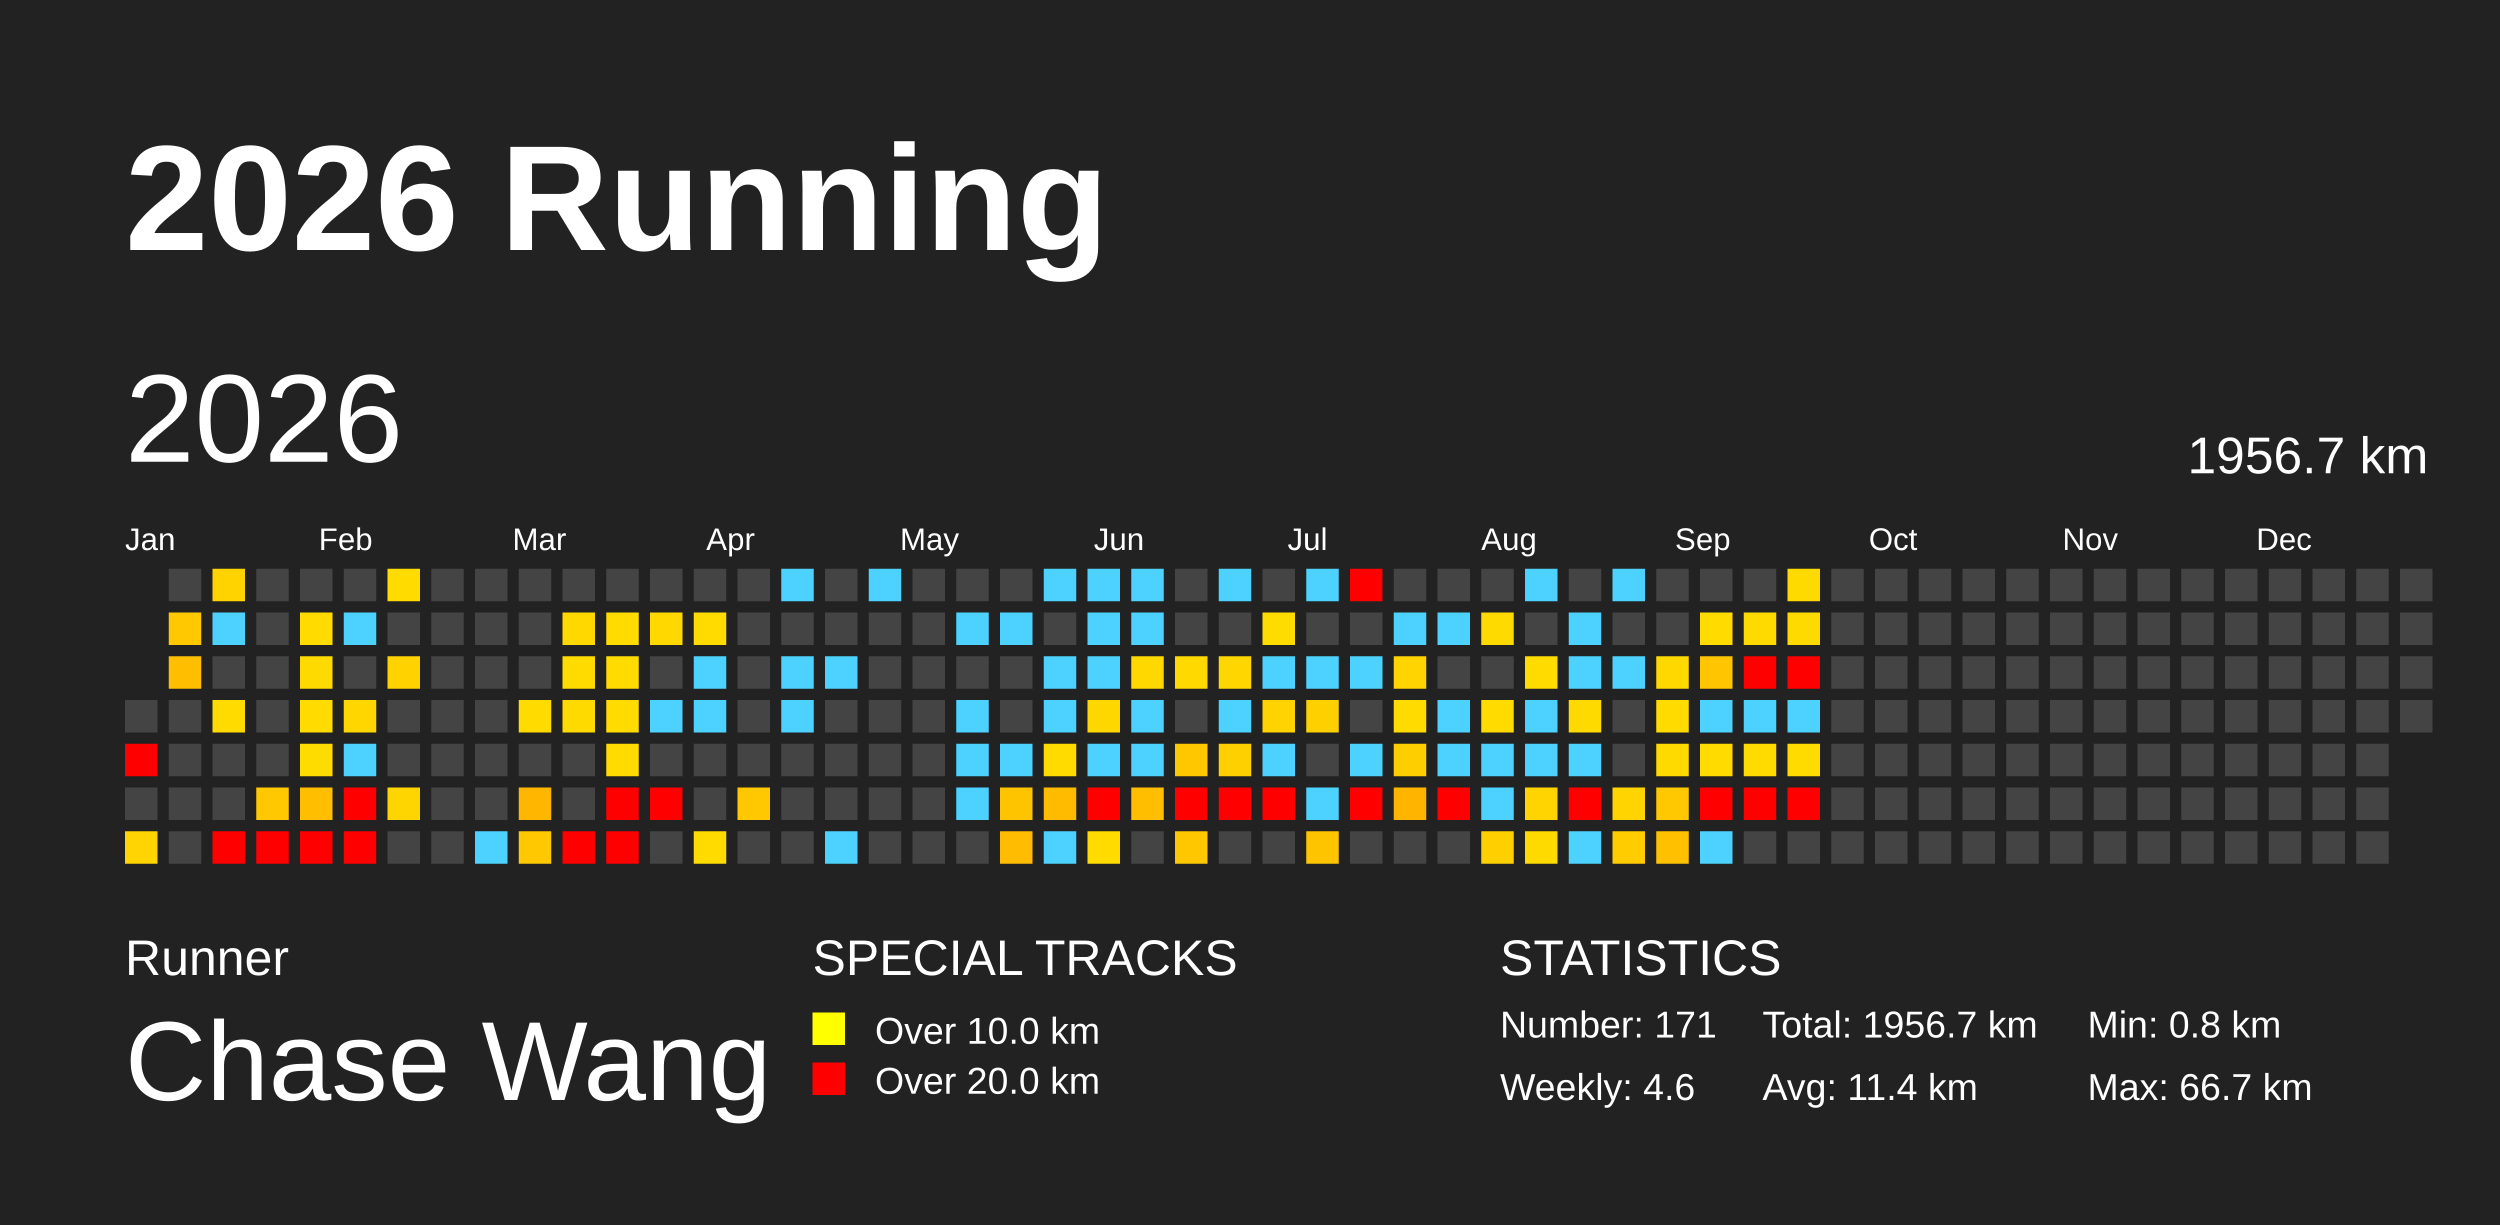
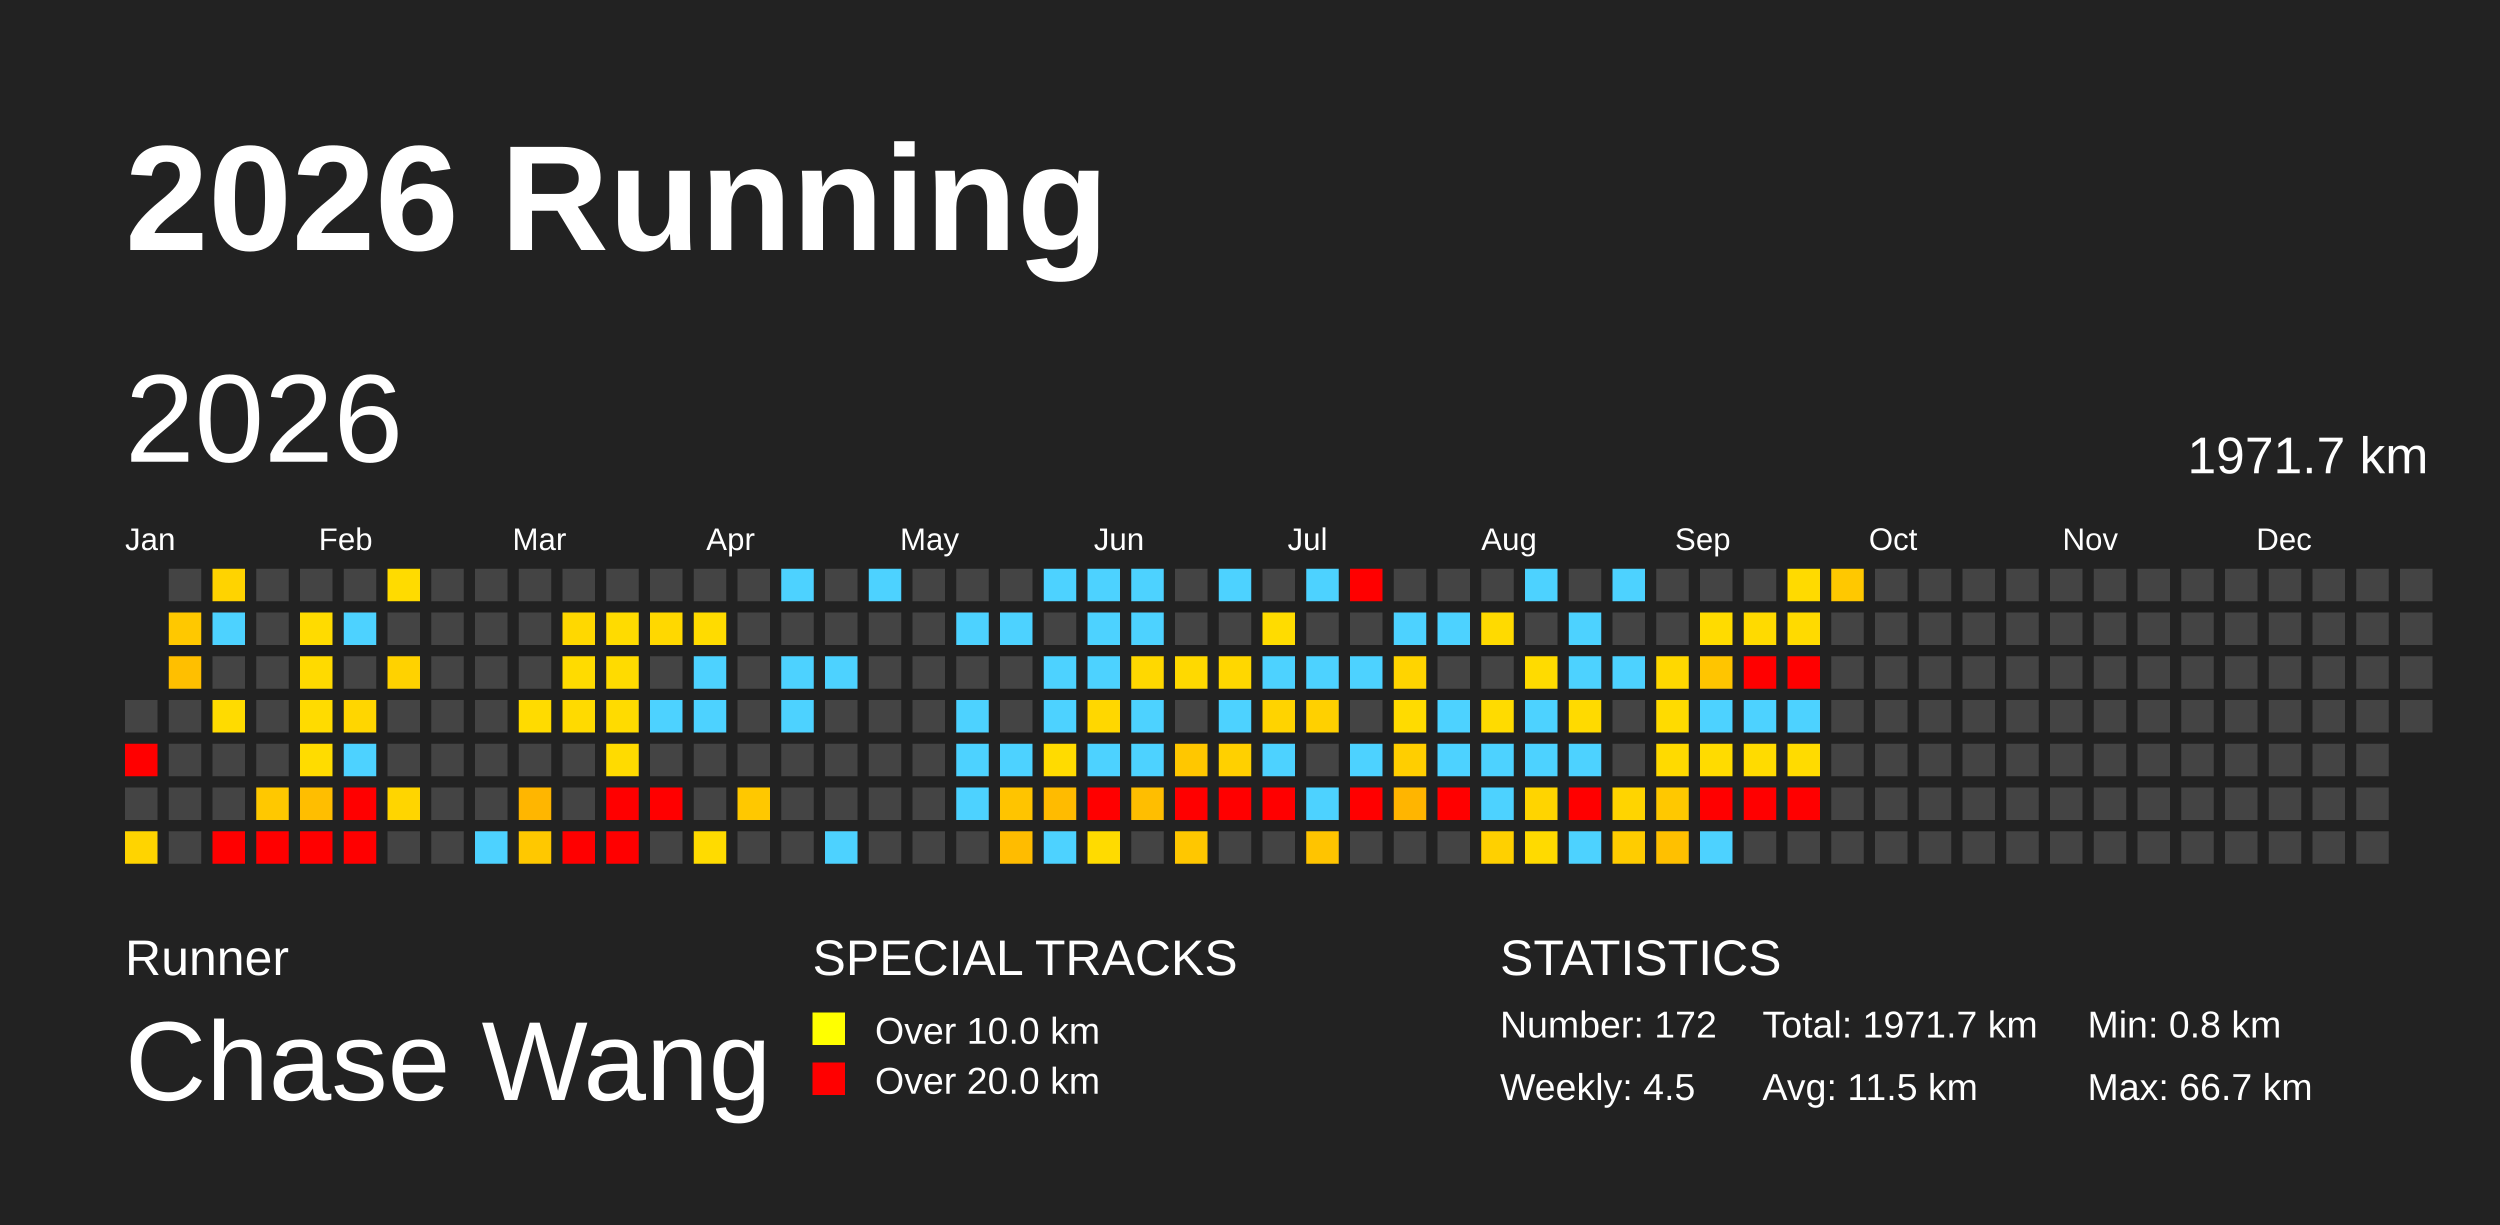
<svg xmlns="http://www.w3.org/2000/svg" baseProfile="full" height="98mm" version="1.1" viewBox="0,0,200,98" width="200mm">
  <defs>
    <pattern height="2" id="indoor-stripe" patternUnits="userSpaceOnUse" width="2">
      <line stroke="white" stroke-opacity="0.45" stroke-width="0.5" x1="0" x2="2" y1="2" y2="0" />
    </pattern>
  </defs>
  <rect fill="#222222" height="98" width="200" x="0" y="0" />
  <text fill="#FFFFFF" style="font-size:12px; font-family:Arial; font-weight:bold;" x="10" y="20">2026 Running</text>
  <text fill="#FFFFFF" style="font-size:4px; font-family:Arial" x="10" y="78">Runner</text>
  <text fill="#FFFFFF" style="font-size:9px; font-family:Arial" x="10" y="88">Chase Wang</text>
  <text fill="#FFFFFF" style="font-size:4px; font-family:Arial" x="65" y="78">SPECIAL TRACKS</text>
  <rect fill="yellow" height="2.6" width="2.6" x="65" y="81" />
  <text fill="#FFFFFF" style="font-size:3px; font-family:Arial" x="70" y="83.5">Over 10.0 km</text>
  <rect fill="red" height="2.6" width="2.6" x="65" y="85" />
  <text fill="#FFFFFF" style="font-size:3px; font-family:Arial" x="70" y="87.5">Over 20.0 km</text>
  <text fill="#FFFFFF" style="font-size:4px; font-family:Arial" x="120" y="78">STATISTICS</text>
-   <text fill="#FFFFFF" style="font-size:3px; font-family:Arial" x="120" y="83">Number: 171</text>
-   <text fill="#FFFFFF" style="font-size:3px; font-family:Arial" x="120" y="88">Weekly: 4.6</text>
-   <text fill="#FFFFFF" style="font-size:3px; font-family:Arial" x="141" y="83">Total: 1956.7 km</text>
-   <text fill="#FFFFFF" style="font-size:3px; font-family:Arial" x="141" y="88">Avg: 11.4 km</text>
+   <text fill="#FFFFFF" style="font-size:3px; font-family:Arial" x="120" y="83">Number: 172</text>
+   <text fill="#FFFFFF" style="font-size:3px; font-family:Arial" x="120" y="88">Weekly: 4.5</text>
+   <text fill="#FFFFFF" style="font-size:3px; font-family:Arial" x="141" y="83">Total: 1971.7 km</text>
+   <text fill="#FFFFFF" style="font-size:3px; font-family:Arial" x="141" y="88">Avg: 11.5 km</text>
  <text fill="#FFFFFF" style="font-size:3px; font-family:Arial" x="167" y="83">Min: 0.8 km</text>
  <text fill="#FFFFFF" style="font-size:3px; font-family:Arial" x="167" y="88">Max: 66.7 km</text>
  <text dominant-baseline="hanging" fill="#FFFFFF" style="font-size:10.0px; font-family:Arial;" x="10" y="30">2026</text>
-   <text dominant-baseline="hanging" fill="#FFFFFF" style="font-size:4.125px; font-family:Arial;" x="175" y="35">1956.7 km</text>
+   <text dominant-baseline="hanging" fill="#FFFFFF" style="font-size:4.125px; font-family:Arial;" x="175" y="35">1971.7 km</text>
  <text fill="#FFFFFF" style="font-size:2.5px; font-family:Arial" x="10.0" y="44">Jan</text>
  <text fill="#FFFFFF" style="font-size:2.5px; font-family:Arial" x="25.5" y="44">Feb</text>
  <text fill="#FFFFFF" style="font-size:2.5px; font-family:Arial" x="41.0" y="44">Mar</text>
  <text fill="#FFFFFF" style="font-size:2.5px; font-family:Arial" x="56.5" y="44">Apr</text>
  <text fill="#FFFFFF" style="font-size:2.5px; font-family:Arial" x="72.0" y="44">May</text>
  <text fill="#FFFFFF" style="font-size:2.5px; font-family:Arial" x="87.5" y="44">Jun</text>
  <text fill="#FFFFFF" style="font-size:2.5px; font-family:Arial" x="103.0" y="44">Jul</text>
  <text fill="#FFFFFF" style="font-size:2.5px; font-family:Arial" x="118.5" y="44">Aug</text>
  <text fill="#FFFFFF" style="font-size:2.5px; font-family:Arial" x="134.0" y="44">Sep</text>
  <text fill="#FFFFFF" style="font-size:2.5px; font-family:Arial" x="149.5" y="44">Oct</text>
  <text fill="#FFFFFF" style="font-size:2.5px; font-family:Arial" x="165.0" y="44">Nov</text>
  <text fill="#FFFFFF" style="font-size:2.5px; font-family:Arial" x="180.5" y="44">Dec</text>
  <rect fill="#444444" height="2.6" width="2.6" x="10.0" y="56.0" />
  <rect fill="red" height="2.6" width="2.6" x="10.0" y="59.5" />
  <rect fill="#444444" height="2.6" width="2.6" x="10.0" y="63.0" />
  <rect fill="#ffd400" height="2.6" width="2.6" x="10.0" y="66.5" />
  <rect fill="#444444" height="2.6" width="2.6" x="13.5" y="45.5" />
  <rect fill="#ffc800" height="2.6" width="2.6" x="13.5" y="49.0" />
  <rect fill="#ffbf00" height="2.6" width="2.6" x="13.5" y="52.5" />
  <rect fill="#444444" height="2.6" width="2.6" x="13.5" y="56.0" />
  <rect fill="#444444" height="2.6" width="2.6" x="13.5" y="59.5" />
  <rect fill="#444444" height="2.6" width="2.6" x="13.5" y="63.0" />
  <rect fill="#444444" height="2.6" width="2.6" x="13.5" y="66.5" />
  <rect fill="#ffd300" height="2.6" width="2.6" x="17.0" y="45.5" />
  <rect fill="#4dd2ff" height="2.6" width="2.6" x="17.0" y="49.0" />
  <rect fill="#444444" height="2.6" width="2.6" x="17.0" y="52.5" />
  <rect fill="#ffdb00" height="2.6" width="2.6" x="17.0" y="56.0" />
  <rect fill="#444444" height="2.6" width="2.6" x="17.0" y="59.5" />
  <rect fill="#444444" height="2.6" width="2.6" x="17.0" y="63.0" />
  <rect fill="red" height="2.6" width="2.6" x="17.0" y="66.5" />
  <rect fill="#444444" height="2.6" width="2.6" x="20.5" y="45.5" />
  <rect fill="#444444" height="2.6" width="2.6" x="20.5" y="49.0" />
  <rect fill="#444444" height="2.6" width="2.6" x="20.5" y="52.5" />
  <rect fill="#444444" height="2.6" width="2.6" x="20.5" y="56.0" />
  <rect fill="#444444" height="2.6" width="2.6" x="20.5" y="59.5" />
  <rect fill="#ffc800" height="2.6" width="2.6" x="20.5" y="63.0" />
  <rect fill="red" height="2.6" width="2.6" x="20.5" y="66.5" />
  <rect fill="#444444" height="2.6" width="2.6" x="24.0" y="45.5" />
  <rect fill="#ffdb00" height="2.6" width="2.6" x="24.0" y="49.0" />
  <rect fill="#ffda00" height="2.6" width="2.6" x="24.0" y="52.5" />
  <rect fill="#ffdb00" height="2.6" width="2.6" x="24.0" y="56.0" />
  <rect fill="#ffdc00" height="2.6" width="2.6" x="24.0" y="59.5" />
  <rect fill="#ffbe00" height="2.6" width="2.6" x="24.0" y="63.0" />
  <rect fill="red" height="2.6" width="2.6" x="24.0" y="66.5" />
  <rect fill="#444444" height="2.6" width="2.6" x="27.5" y="45.5" />
  <rect fill="#4dd2ff" height="2.6" width="2.6" x="27.5" y="49.0" />
  <rect fill="#444444" height="2.6" width="2.6" x="27.5" y="52.5" />
  <rect fill="#ffd600" height="2.6" width="2.6" x="27.5" y="56.0" />
  <rect fill="#4dd2ff" height="2.6" width="2.6" x="27.5" y="59.5" />
  <rect fill="red" height="2.6" width="2.6" x="27.5" y="63.0" />
  <rect fill="red" height="2.6" width="2.6" x="27.5" y="66.5" />
  <rect fill="#ffdb00" height="2.6" width="2.6" x="31.0" y="45.5" />
  <rect fill="#444444" height="2.6" width="2.6" x="31.0" y="49.0" />
  <rect fill="#ffd200" height="2.6" width="2.6" x="31.0" y="52.5" />
  <rect fill="#444444" height="2.6" width="2.6" x="31.0" y="56.0" />
  <rect fill="#444444" height="2.6" width="2.6" x="31.0" y="59.5" />
  <rect fill="#ffd500" height="2.6" width="2.6" x="31.0" y="63.0" />
  <rect fill="#444444" height="2.6" width="2.6" x="31.0" y="66.5" />
  <rect fill="#444444" height="2.6" width="2.6" x="34.5" y="45.5" />
  <rect fill="#444444" height="2.6" width="2.6" x="34.5" y="49.0" />
  <rect fill="#444444" height="2.6" width="2.6" x="34.5" y="52.5" />
  <rect fill="#444444" height="2.6" width="2.6" x="34.5" y="56.0" />
  <rect fill="#444444" height="2.6" width="2.6" x="34.5" y="59.5" />
  <rect fill="#444444" height="2.6" width="2.6" x="34.5" y="63.0" />
  <rect fill="#444444" height="2.6" width="2.6" x="34.5" y="66.5" />
  <rect fill="#444444" height="2.6" width="2.6" x="38.0" y="45.5" />
  <rect fill="#444444" height="2.6" width="2.6" x="38.0" y="49.0" />
  <rect fill="#444444" height="2.6" width="2.6" x="38.0" y="52.5" />
  <rect fill="#444444" height="2.6" width="2.6" x="38.0" y="56.0" />
  <rect fill="#444444" height="2.6" width="2.6" x="38.0" y="59.5" />
  <rect fill="#444444" height="2.6" width="2.6" x="38.0" y="63.0" />
  <rect fill="#4dd2ff" height="2.6" width="2.6" x="38.0" y="66.5" />
  <rect fill="#444444" height="2.6" width="2.6" x="41.5" y="45.5" />
  <rect fill="#444444" height="2.6" width="2.6" x="41.5" y="49.0" />
  <rect fill="#444444" height="2.6" width="2.6" x="41.5" y="52.5" />
  <rect fill="#ffdb00" height="2.6" width="2.6" x="41.5" y="56.0" />
  <rect fill="#444444" height="2.6" width="2.6" x="41.5" y="59.5" />
  <rect fill="#ffb600" height="2.6" width="2.6" x="41.5" y="63.0" />
  <rect fill="#ffc800" height="2.6" width="2.6" x="41.5" y="66.5" />
  <rect fill="#444444" height="2.6" width="2.6" x="45.0" y="45.5" />
  <rect fill="#ffd800" height="2.6" width="2.6" x="45.0" y="49.0" />
  <rect fill="#ffdb00" height="2.6" width="2.6" x="45.0" y="52.5" />
  <rect fill="#ffda00" height="2.6" width="2.6" x="45.0" y="56.0" />
  <rect fill="#444444" height="2.6" width="2.6" x="45.0" y="59.5" />
  <rect fill="#444444" height="2.6" width="2.6" x="45.0" y="63.0" />
  <rect fill="red" height="2.6" width="2.6" x="45.0" y="66.5" />
  <rect fill="#444444" height="2.6" width="2.6" x="48.5" y="45.5" />
  <rect fill="#ffdb00" height="2.6" width="2.6" x="48.5" y="49.0" />
  <rect fill="#ffdb00" height="2.6" width="2.6" x="48.5" y="52.5" />
  <rect fill="#ffdb00" height="2.6" width="2.6" x="48.5" y="56.0" />
  <rect fill="#ffdb00" height="2.6" width="2.6" x="48.5" y="59.5" />
  <rect fill="red" height="2.6" width="2.6" x="48.5" y="63.0" />
  <rect fill="red" height="2.6" width="2.6" x="48.5" y="66.5" />
  <rect fill="#444444" height="2.6" width="2.6" x="52.0" y="45.5" />
  <rect fill="#ffd800" height="2.6" width="2.6" x="52.0" y="49.0" />
  <rect fill="#444444" height="2.6" width="2.6" x="52.0" y="52.5" />
  <rect fill="#4dd2ff" height="2.6" width="2.6" x="52.0" y="56.0" />
  <rect fill="#444444" height="2.6" width="2.6" x="52.0" y="59.5" />
  <rect fill="red" height="2.6" width="2.6" x="52.0" y="63.0" />
  <rect fill="#444444" height="2.6" width="2.6" x="52.0" y="66.5" />
  <rect fill="#444444" height="2.6" width="2.6" x="55.5" y="45.5" />
  <rect fill="#ffdb00" height="2.6" width="2.6" x="55.5" y="49.0" />
  <rect fill="#4dd2ff" height="2.6" width="2.6" x="55.5" y="52.5" />
  <rect fill="#4dd2ff" height="2.6" width="2.6" x="55.5" y="56.0" />
  <rect fill="#444444" height="2.6" width="2.6" x="55.5" y="59.5" />
  <rect fill="#444444" height="2.6" width="2.6" x="55.5" y="63.0" />
  <rect fill="#ffdb00" height="2.6" width="2.6" x="55.5" y="66.5" />
  <rect fill="#444444" height="2.6" width="2.6" x="59.0" y="45.5" />
  <rect fill="#444444" height="2.6" width="2.6" x="59.0" y="49.0" />
  <rect fill="#444444" height="2.6" width="2.6" x="59.0" y="52.5" />
  <rect fill="#444444" height="2.6" width="2.6" x="59.0" y="56.0" />
  <rect fill="#444444" height="2.6" width="2.6" x="59.0" y="59.5" />
  <rect fill="#ffc800" height="2.6" width="2.6" x="59.0" y="63.0" />
  <rect fill="#444444" height="2.6" width="2.6" x="59.0" y="66.5" />
  <rect fill="#4dd2ff" height="2.6" width="2.6" x="62.5" y="45.5" />
  <rect fill="#444444" height="2.6" width="2.6" x="62.5" y="49.0" />
  <rect fill="#4dd2ff" height="2.6" width="2.6" x="62.5" y="52.5" />
  <rect fill="#4dd2ff" height="2.6" width="2.6" x="62.5" y="56.0" />
  <rect fill="#444444" height="2.6" width="2.6" x="62.5" y="59.5" />
  <rect fill="#444444" height="2.6" width="2.6" x="62.5" y="63.0" />
  <rect fill="#444444" height="2.6" width="2.6" x="62.5" y="66.5" />
  <rect fill="#444444" height="2.6" width="2.6" x="66.0" y="45.5" />
  <rect fill="#444444" height="2.6" width="2.6" x="66.0" y="49.0" />
  <rect fill="#4dd2ff" height="2.6" width="2.6" x="66.0" y="52.5" />
  <rect fill="#444444" height="2.6" width="2.6" x="66.0" y="56.0" />
  <rect fill="#444444" height="2.6" width="2.6" x="66.0" y="59.5" />
  <rect fill="#444444" height="2.6" width="2.6" x="66.0" y="63.0" />
  <rect fill="#4dd2ff" height="2.6" width="2.6" x="66.0" y="66.5" />
  <rect fill="#4dd2ff" height="2.6" width="2.6" x="69.5" y="45.5" />
  <rect fill="#444444" height="2.6" width="2.6" x="69.5" y="49.0" />
  <rect fill="#444444" height="2.6" width="2.6" x="69.5" y="52.5" />
  <rect fill="#444444" height="2.6" width="2.6" x="69.5" y="56.0" />
  <rect fill="#444444" height="2.6" width="2.6" x="69.5" y="59.5" />
  <rect fill="#444444" height="2.6" width="2.6" x="69.5" y="63.0" />
  <rect fill="#444444" height="2.6" width="2.6" x="69.5" y="66.5" />
  <rect fill="#444444" height="2.6" width="2.6" x="73.0" y="45.5" />
  <rect fill="#444444" height="2.6" width="2.6" x="73.0" y="49.0" />
  <rect fill="#444444" height="2.6" width="2.6" x="73.0" y="52.5" />
  <rect fill="#444444" height="2.6" width="2.6" x="73.0" y="56.0" />
  <rect fill="#444444" height="2.6" width="2.6" x="73.0" y="59.5" />
  <rect fill="#444444" height="2.6" width="2.6" x="73.0" y="63.0" />
  <rect fill="#444444" height="2.6" width="2.6" x="73.0" y="66.5" />
  <rect fill="#444444" height="2.6" width="2.6" x="76.5" y="45.5" />
  <rect fill="#4dd2ff" height="2.6" width="2.6" x="76.5" y="49.0" />
  <rect fill="#444444" height="2.6" width="2.6" x="76.5" y="52.5" />
  <rect fill="#4dd2ff" height="2.6" width="2.6" x="76.5" y="56.0" />
  <rect fill="#4dd2ff" height="2.6" width="2.6" x="76.5" y="59.5" />
  <rect fill="#4dd2ff" height="2.6" width="2.6" x="76.5" y="63.0" />
  <rect fill="#444444" height="2.6" width="2.6" x="76.5" y="66.5" />
  <rect fill="#444444" height="2.6" width="2.6" x="80.0" y="45.5" />
  <rect fill="#4dd2ff" height="2.6" width="2.6" x="80.0" y="49.0" />
  <rect fill="#444444" height="2.6" width="2.6" x="80.0" y="52.5" />
  <rect fill="#444444" height="2.6" width="2.6" x="80.0" y="56.0" />
  <rect fill="#4dd2ff" height="2.6" width="2.6" x="80.0" y="59.5" />
  <rect fill="#ffc400" height="2.6" width="2.6" x="80.0" y="63.0" />
  <rect fill="#ffbc00" height="2.6" width="2.6" x="80.0" y="66.5" />
  <rect fill="#4dd2ff" height="2.6" width="2.6" x="83.5" y="45.5" />
  <rect fill="#444444" height="2.6" width="2.6" x="83.5" y="49.0" />
  <rect fill="#4dd2ff" height="2.6" width="2.6" x="83.5" y="52.5" />
  <rect fill="#4dd2ff" height="2.6" width="2.6" x="83.5" y="56.0" />
  <rect fill="#ffdb00" height="2.6" width="2.6" x="83.5" y="59.5" />
  <rect fill="#ffbb00" height="2.6" width="2.6" x="83.5" y="63.0" />
  <rect fill="#4dd2ff" height="2.6" width="2.6" x="83.5" y="66.5" />
  <rect fill="#4dd2ff" height="2.6" width="2.6" x="87.0" y="45.5" />
  <rect fill="#4dd2ff" height="2.6" width="2.6" x="87.0" y="49.0" />
  <rect fill="#4dd2ff" height="2.6" width="2.6" x="87.0" y="52.5" />
  <rect fill="#ffd700" height="2.6" width="2.6" x="87.0" y="56.0" />
  <rect fill="#4dd2ff" height="2.6" width="2.6" x="87.0" y="59.5" />
  <rect fill="red" height="2.6" width="2.6" x="87.0" y="63.0" />
  <rect fill="#ffdb00" height="2.6" width="2.6" x="87.0" y="66.5" />
  <rect fill="#4dd2ff" height="2.6" width="2.6" x="90.5" y="45.5" />
  <rect fill="#4dd2ff" height="2.6" width="2.6" x="90.5" y="49.0" />
  <rect fill="#ffd800" height="2.6" width="2.6" x="90.5" y="52.5" />
  <rect fill="#4dd2ff" height="2.6" width="2.6" x="90.5" y="56.0" />
  <rect fill="#4dd2ff" height="2.6" width="2.6" x="90.5" y="59.5" />
  <rect fill="#ffbe00" height="2.6" width="2.6" x="90.5" y="63.0" />
  <rect fill="#444444" height="2.6" width="2.6" x="90.5" y="66.5" />
  <rect fill="#444444" height="2.6" width="2.6" x="94.0" y="45.5" />
  <rect fill="#444444" height="2.6" width="2.6" x="94.0" y="49.0" />
  <rect fill="#ffd900" height="2.6" width="2.6" x="94.0" y="52.5" />
  <rect fill="#444444" height="2.6" width="2.6" x="94.0" y="56.0" />
  <rect fill="#ffc700" height="2.6" width="2.6" x="94.0" y="59.5" />
  <rect fill="red" height="2.6" width="2.6" x="94.0" y="63.0" />
  <rect fill="#ffc700" height="2.6" width="2.6" x="94.0" y="66.5" />
  <rect fill="#4dd2ff" height="2.6" width="2.6" x="97.5" y="45.5" />
  <rect fill="#444444" height="2.6" width="2.6" x="97.5" y="49.0" />
  <rect fill="#ffd700" height="2.6" width="2.6" x="97.5" y="52.5" />
  <rect fill="#4dd2ff" height="2.6" width="2.6" x="97.5" y="56.0" />
  <rect fill="#ffd000" height="2.6" width="2.6" x="97.5" y="59.5" />
  <rect fill="red" height="2.6" width="2.6" x="97.5" y="63.0" />
  <rect fill="#444444" height="2.6" width="2.6" x="97.5" y="66.5" />
  <rect fill="#444444" height="2.6" width="2.6" x="101.0" y="45.5" />
  <rect fill="#ffdc00" height="2.6" width="2.6" x="101.0" y="49.0" />
  <rect fill="#4dd2ff" height="2.6" width="2.6" x="101.0" y="52.5" />
  <rect fill="#ffd300" height="2.6" width="2.6" x="101.0" y="56.0" />
  <rect fill="#4dd2ff" height="2.6" width="2.6" x="101.0" y="59.5" />
  <rect fill="red" height="2.6" width="2.6" x="101.0" y="63.0" />
  <rect fill="#444444" height="2.6" width="2.6" x="101.0" y="66.5" />
  <rect fill="#4dd2ff" height="2.6" width="2.6" x="104.5" y="45.5" />
  <rect fill="#444444" height="2.6" width="2.6" x="104.5" y="49.0" />
  <rect fill="#4dd2ff" height="2.6" width="2.6" x="104.5" y="52.5" />
  <rect fill="#ffd000" height="2.6" width="2.6" x="104.5" y="56.0" />
  <rect fill="#444444" height="2.6" width="2.6" x="104.5" y="59.5" />
  <rect fill="#4dd2ff" height="2.6" width="2.6" x="104.5" y="63.0" />
  <rect fill="#ffc400" height="2.6" width="2.6" x="104.5" y="66.5" />
  <rect fill="red" height="2.6" width="2.6" x="108.0" y="45.5" />
  <rect fill="#444444" height="2.6" width="2.6" x="108.0" y="49.0" />
  <rect fill="#4dd2ff" height="2.6" width="2.6" x="108.0" y="52.5" />
  <rect fill="#444444" height="2.6" width="2.6" x="108.0" y="56.0" />
  <rect fill="#4dd2ff" height="2.6" width="2.6" x="108.0" y="59.5" />
  <rect fill="red" height="2.6" width="2.6" x="108.0" y="63.0" />
  <rect fill="#444444" height="2.6" width="2.6" x="108.0" y="66.5" />
  <rect fill="#444444" height="2.6" width="2.6" x="111.5" y="45.5" />
  <rect fill="#4dd2ff" height="2.6" width="2.6" x="111.5" y="49.0" />
  <rect fill="#ffd400" height="2.6" width="2.6" x="111.5" y="52.5" />
  <rect fill="#ffdb00" height="2.6" width="2.6" x="111.5" y="56.0" />
  <rect fill="#ffce00" height="2.6" width="2.6" x="111.5" y="59.5" />
  <rect fill="#ffb500" height="2.6" width="2.6" x="111.5" y="63.0" />
  <rect fill="#444444" height="2.6" width="2.6" x="111.5" y="66.5" />
  <rect fill="#444444" height="2.6" width="2.6" x="115.0" y="45.5" />
  <rect fill="#4dd2ff" height="2.6" width="2.6" x="115.0" y="49.0" />
  <rect fill="#444444" height="2.6" width="2.6" x="115.0" y="52.5" />
  <rect fill="#4dd2ff" height="2.6" width="2.6" x="115.0" y="56.0" />
  <rect fill="#4dd2ff" height="2.6" width="2.6" x="115.0" y="59.5" />
  <rect fill="red" height="2.6" width="2.6" x="115.0" y="63.0" />
  <rect fill="#444444" height="2.6" width="2.6" x="115.0" y="66.5" />
  <rect fill="#444444" height="2.6" width="2.6" x="118.5" y="45.5" />
  <rect fill="#ffda00" height="2.6" width="2.6" x="118.5" y="49.0" />
  <rect fill="#444444" height="2.6" width="2.6" x="118.5" y="52.5" />
  <rect fill="#ffdb00" height="2.6" width="2.6" x="118.5" y="56.0" />
  <rect fill="#4dd2ff" height="2.6" width="2.6" x="118.5" y="59.5" />
  <rect fill="#4dd2ff" height="2.6" width="2.6" x="118.5" y="63.0" />
  <rect fill="#ffd000" height="2.6" width="2.6" x="118.5" y="66.5" />
  <rect fill="#4dd2ff" height="2.6" width="2.6" x="122.0" y="45.5" />
  <rect fill="#444444" height="2.6" width="2.6" x="122.0" y="49.0" />
  <rect fill="#ffdb00" height="2.6" width="2.6" x="122.0" y="52.5" />
  <rect fill="#4dd2ff" height="2.6" width="2.6" x="122.0" y="56.0" />
  <rect fill="#4dd2ff" height="2.6" width="2.6" x="122.0" y="59.5" />
  <rect fill="#ffd400" height="2.6" width="2.6" x="122.0" y="63.0" />
  <rect fill="#ffda00" height="2.6" width="2.6" x="122.0" y="66.5" />
  <rect fill="#444444" height="2.6" width="2.6" x="125.5" y="45.5" />
  <rect fill="#4dd2ff" height="2.6" width="2.6" x="125.5" y="49.0" />
  <rect fill="#4dd2ff" height="2.6" width="2.6" x="125.5" y="52.5" />
  <rect fill="#ffda00" height="2.6" width="2.6" x="125.5" y="56.0" />
  <rect fill="#4dd2ff" height="2.6" width="2.6" x="125.5" y="59.5" />
  <rect fill="red" height="2.6" width="2.6" x="125.5" y="63.0" />
  <rect fill="#4dd2ff" height="2.6" width="2.6" x="125.5" y="66.5" />
  <rect fill="#4dd2ff" height="2.6" width="2.6" x="129.0" y="45.5" />
  <rect fill="#444444" height="2.6" width="2.6" x="129.0" y="49.0" />
  <rect fill="#4dd2ff" height="2.6" width="2.6" x="129.0" y="52.5" />
  <rect fill="#444444" height="2.6" width="2.6" x="129.0" y="56.0" />
  <rect fill="#444444" height="2.6" width="2.6" x="129.0" y="59.5" />
  <rect fill="#ffd400" height="2.6" width="2.6" x="129.0" y="63.0" />
  <rect fill="#ffcc00" height="2.6" width="2.6" x="129.0" y="66.5" />
  <rect fill="#444444" height="2.6" width="2.6" x="132.5" y="45.5" />
  <rect fill="#444444" height="2.6" width="2.6" x="132.5" y="49.0" />
  <rect fill="#ffd800" height="2.6" width="2.6" x="132.5" y="52.5" />
  <rect fill="#ffdb00" height="2.6" width="2.6" x="132.5" y="56.0" />
  <rect fill="#ffda00" height="2.6" width="2.6" x="132.5" y="59.5" />
  <rect fill="#ffc800" height="2.6" width="2.6" x="132.5" y="63.0" />
  <rect fill="#ffc000" height="2.6" width="2.6" x="132.5" y="66.5" />
  <rect fill="#444444" height="2.6" width="2.6" x="136.0" y="45.5" />
  <rect fill="#ffdb00" height="2.6" width="2.6" x="136.0" y="49.0" />
  <rect fill="#ffc500" height="2.6" width="2.6" x="136.0" y="52.5" />
  <rect fill="#4dd2ff" height="2.6" width="2.6" x="136.0" y="56.0" />
  <rect fill="#ffdb00" height="2.6" width="2.6" x="136.0" y="59.5" />
  <rect fill="red" height="2.6" width="2.6" x="136.0" y="63.0" />
  <rect fill="#4dd2ff" height="2.6" width="2.6" x="136.0" y="66.5" />
  <rect fill="#444444" height="2.6" width="2.6" x="139.5" y="45.5" />
  <rect fill="#ffda00" height="2.6" width="2.6" x="139.5" y="49.0" />
  <rect fill="red" height="2.6" width="2.6" x="139.5" y="52.5" />
  <rect fill="#4dd2ff" height="2.6" width="2.6" x="139.5" y="56.0" />
  <rect fill="#ffdb00" height="2.6" width="2.6" x="139.5" y="59.5" />
  <rect fill="red" height="2.6" width="2.6" x="139.5" y="63.0" />
  <rect fill="#444444" height="2.6" width="2.6" x="139.5" y="66.5" />
  <rect fill="#ffda00" height="2.6" width="2.6" x="143.0" y="45.5" />
  <rect fill="#ffda00" height="2.6" width="2.6" x="143.0" y="49.0" />
  <rect fill="red" height="2.6" width="2.6" x="143.0" y="52.5" />
  <rect fill="#4dd2ff" height="2.6" width="2.6" x="143.0" y="56.0" />
  <rect fill="#ffdb00" height="2.6" width="2.6" x="143.0" y="59.5" />
  <rect fill="red" height="2.6" width="2.6" x="143.0" y="63.0" />
  <rect fill="#444444" height="2.6" width="2.6" x="143.0" y="66.5" />
-   <rect fill="#444444" height="2.6" width="2.6" x="146.5" y="45.5" />
+   <rect fill="#ffc800" height="2.6" width="2.6" x="146.5" y="45.5" />
  <rect fill="#444444" height="2.6" width="2.6" x="146.5" y="49.0" />
  <rect fill="#444444" height="2.6" width="2.6" x="146.5" y="52.5" />
  <rect fill="#444444" height="2.6" width="2.6" x="146.5" y="56.0" />
  <rect fill="#444444" height="2.6" width="2.6" x="146.5" y="59.5" />
  <rect fill="#444444" height="2.6" width="2.6" x="146.5" y="63.0" />
  <rect fill="#444444" height="2.6" width="2.6" x="146.5" y="66.5" />
  <rect fill="#444444" height="2.6" width="2.6" x="150.0" y="45.5" />
  <rect fill="#444444" height="2.6" width="2.6" x="150.0" y="49.0" />
  <rect fill="#444444" height="2.6" width="2.6" x="150.0" y="52.5" />
  <rect fill="#444444" height="2.6" width="2.6" x="150.0" y="56.0" />
  <rect fill="#444444" height="2.6" width="2.6" x="150.0" y="59.5" />
  <rect fill="#444444" height="2.6" width="2.6" x="150.0" y="63.0" />
  <rect fill="#444444" height="2.6" width="2.6" x="150.0" y="66.5" />
  <rect fill="#444444" height="2.6" width="2.6" x="153.5" y="45.5" />
  <rect fill="#444444" height="2.6" width="2.6" x="153.5" y="49.0" />
  <rect fill="#444444" height="2.6" width="2.6" x="153.5" y="52.5" />
  <rect fill="#444444" height="2.6" width="2.6" x="153.5" y="56.0" />
  <rect fill="#444444" height="2.6" width="2.6" x="153.5" y="59.5" />
  <rect fill="#444444" height="2.6" width="2.6" x="153.5" y="63.0" />
  <rect fill="#444444" height="2.6" width="2.6" x="153.5" y="66.5" />
  <rect fill="#444444" height="2.6" width="2.6" x="157.0" y="45.5" />
  <rect fill="#444444" height="2.6" width="2.6" x="157.0" y="49.0" />
  <rect fill="#444444" height="2.6" width="2.6" x="157.0" y="52.5" />
  <rect fill="#444444" height="2.6" width="2.6" x="157.0" y="56.0" />
  <rect fill="#444444" height="2.6" width="2.6" x="157.0" y="59.5" />
  <rect fill="#444444" height="2.6" width="2.6" x="157.0" y="63.0" />
  <rect fill="#444444" height="2.6" width="2.6" x="157.0" y="66.5" />
  <rect fill="#444444" height="2.6" width="2.6" x="160.5" y="45.5" />
  <rect fill="#444444" height="2.6" width="2.6" x="160.5" y="49.0" />
  <rect fill="#444444" height="2.6" width="2.6" x="160.5" y="52.5" />
  <rect fill="#444444" height="2.6" width="2.6" x="160.5" y="56.0" />
  <rect fill="#444444" height="2.6" width="2.6" x="160.5" y="59.5" />
  <rect fill="#444444" height="2.6" width="2.6" x="160.5" y="63.0" />
  <rect fill="#444444" height="2.6" width="2.6" x="160.5" y="66.5" />
  <rect fill="#444444" height="2.6" width="2.6" x="164.0" y="45.5" />
  <rect fill="#444444" height="2.6" width="2.6" x="164.0" y="49.0" />
  <rect fill="#444444" height="2.6" width="2.6" x="164.0" y="52.5" />
  <rect fill="#444444" height="2.6" width="2.6" x="164.0" y="56.0" />
  <rect fill="#444444" height="2.6" width="2.6" x="164.0" y="59.5" />
  <rect fill="#444444" height="2.6" width="2.6" x="164.0" y="63.0" />
  <rect fill="#444444" height="2.6" width="2.6" x="164.0" y="66.5" />
  <rect fill="#444444" height="2.6" width="2.6" x="167.5" y="45.5" />
  <rect fill="#444444" height="2.6" width="2.6" x="167.5" y="49.0" />
  <rect fill="#444444" height="2.6" width="2.6" x="167.5" y="52.5" />
  <rect fill="#444444" height="2.6" width="2.6" x="167.5" y="56.0" />
  <rect fill="#444444" height="2.6" width="2.6" x="167.5" y="59.5" />
  <rect fill="#444444" height="2.6" width="2.6" x="167.5" y="63.0" />
  <rect fill="#444444" height="2.6" width="2.6" x="167.5" y="66.5" />
  <rect fill="#444444" height="2.6" width="2.6" x="171.0" y="45.5" />
  <rect fill="#444444" height="2.6" width="2.6" x="171.0" y="49.0" />
  <rect fill="#444444" height="2.6" width="2.6" x="171.0" y="52.5" />
  <rect fill="#444444" height="2.6" width="2.6" x="171.0" y="56.0" />
  <rect fill="#444444" height="2.6" width="2.6" x="171.0" y="59.5" />
  <rect fill="#444444" height="2.6" width="2.6" x="171.0" y="63.0" />
  <rect fill="#444444" height="2.6" width="2.6" x="171.0" y="66.5" />
  <rect fill="#444444" height="2.6" width="2.6" x="174.5" y="45.5" />
  <rect fill="#444444" height="2.6" width="2.6" x="174.5" y="49.0" />
  <rect fill="#444444" height="2.6" width="2.6" x="174.5" y="52.5" />
  <rect fill="#444444" height="2.6" width="2.6" x="174.5" y="56.0" />
  <rect fill="#444444" height="2.6" width="2.6" x="174.5" y="59.5" />
  <rect fill="#444444" height="2.6" width="2.6" x="174.5" y="63.0" />
  <rect fill="#444444" height="2.6" width="2.6" x="174.5" y="66.5" />
  <rect fill="#444444" height="2.6" width="2.6" x="178.0" y="45.5" />
  <rect fill="#444444" height="2.6" width="2.6" x="178.0" y="49.0" />
  <rect fill="#444444" height="2.6" width="2.6" x="178.0" y="52.5" />
  <rect fill="#444444" height="2.6" width="2.6" x="178.0" y="56.0" />
  <rect fill="#444444" height="2.6" width="2.6" x="178.0" y="59.5" />
  <rect fill="#444444" height="2.6" width="2.6" x="178.0" y="63.0" />
  <rect fill="#444444" height="2.6" width="2.6" x="178.0" y="66.5" />
  <rect fill="#444444" height="2.6" width="2.6" x="181.5" y="45.5" />
  <rect fill="#444444" height="2.6" width="2.6" x="181.5" y="49.0" />
  <rect fill="#444444" height="2.6" width="2.6" x="181.5" y="52.5" />
  <rect fill="#444444" height="2.6" width="2.6" x="181.5" y="56.0" />
  <rect fill="#444444" height="2.6" width="2.6" x="181.5" y="59.5" />
  <rect fill="#444444" height="2.6" width="2.6" x="181.5" y="63.0" />
  <rect fill="#444444" height="2.6" width="2.6" x="181.5" y="66.5" />
  <rect fill="#444444" height="2.6" width="2.6" x="185.0" y="45.5" />
  <rect fill="#444444" height="2.6" width="2.6" x="185.0" y="49.0" />
  <rect fill="#444444" height="2.6" width="2.6" x="185.0" y="52.5" />
  <rect fill="#444444" height="2.6" width="2.6" x="185.0" y="56.0" />
  <rect fill="#444444" height="2.6" width="2.6" x="185.0" y="59.5" />
  <rect fill="#444444" height="2.6" width="2.6" x="185.0" y="63.0" />
  <rect fill="#444444" height="2.6" width="2.6" x="185.0" y="66.5" />
  <rect fill="#444444" height="2.6" width="2.6" x="188.5" y="45.5" />
  <rect fill="#444444" height="2.6" width="2.6" x="188.5" y="49.0" />
  <rect fill="#444444" height="2.6" width="2.6" x="188.5" y="52.5" />
  <rect fill="#444444" height="2.6" width="2.6" x="188.5" y="56.0" />
  <rect fill="#444444" height="2.6" width="2.6" x="188.5" y="59.5" />
  <rect fill="#444444" height="2.6" width="2.6" x="188.5" y="63.0" />
  <rect fill="#444444" height="2.6" width="2.6" x="188.5" y="66.5" />
  <rect fill="#444444" height="2.6" width="2.6" x="192.0" y="45.5" />
  <rect fill="#444444" height="2.6" width="2.6" x="192.0" y="49.0" />
  <rect fill="#444444" height="2.6" width="2.6" x="192.0" y="52.5" />
  <rect fill="#444444" height="2.6" width="2.6" x="192.0" y="56.0" />
</svg>
